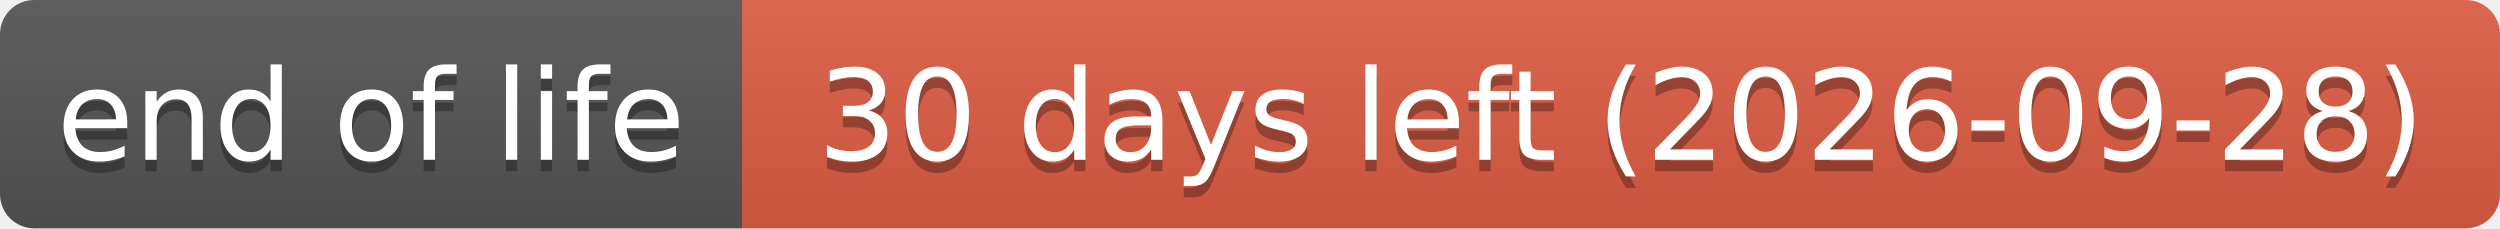
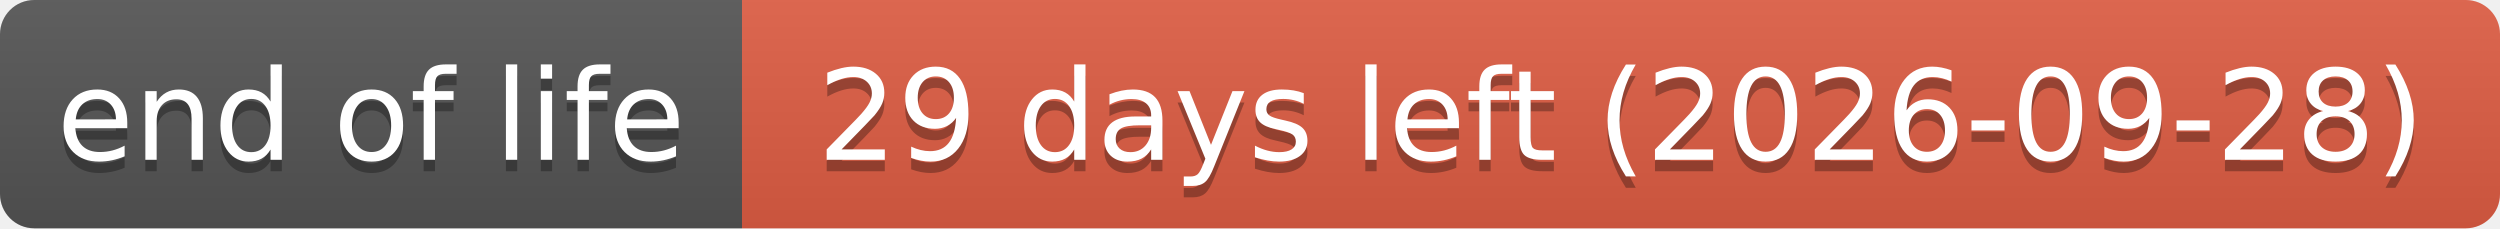
- <svg xmlns="http://www.w3.org/2000/svg" width="219" height="20" role="img" aria-label="end of life: 30 days left (2026-09-28)">
+ <svg xmlns="http://www.w3.org/2000/svg" width="219" height="20" role="img" aria-label="end of life: 29 days left (2026-09-28)">
  <linearGradient id="s" x2="0" y2="100%">
    <stop offset="0" stop-color="#bbb" stop-opacity=".1" />
    <stop offset="1" stop-opacity=".1" />
  </linearGradient>
  <clipPath id="r">
    <rect width="219" height="20" rx="3" fill="#fff" />
  </clipPath>
  <g clip-path="url(#r)">
    <rect width="65" height="20" fill="#555" />
    <rect x="65" width="154" height="20" fill="#e05d44" />
    <rect width="219" height="20" fill="url(#s)" />
  </g>
  <g fill="#fff" text-anchor="middle" font-family="Verdana,Geneva,DejaVu Sans,sans-serif" text-rendering="geometricPrecision" font-size="110">
    <text aria-hidden="true" x="325" y="150" fill="#010101" fill-opacity=".3" transform="scale(.1)" textLength="551">end of life</text>
    <text x="325" y="140" transform="scale(.1)" textLength="551">end of life</text>
-     <text aria-hidden="true" x="1420" y="150" fill="#010101" fill-opacity=".3" transform="scale(.1)" textLength="1441">30 days left (2026-09-28)</text>
-     <text x="1420" y="140" transform="scale(.1)" textLength="1441">30 days left (2026-09-28)</text>
+     <text aria-hidden="true" x="1420" y="150" fill="#010101" fill-opacity=".3" transform="scale(.1)" textLength="1441">29 days left (2026-09-28)</text>
+     <text x="1420" y="140" transform="scale(.1)" textLength="1441">29 days left (2026-09-28)</text>
  </g>
</svg>
